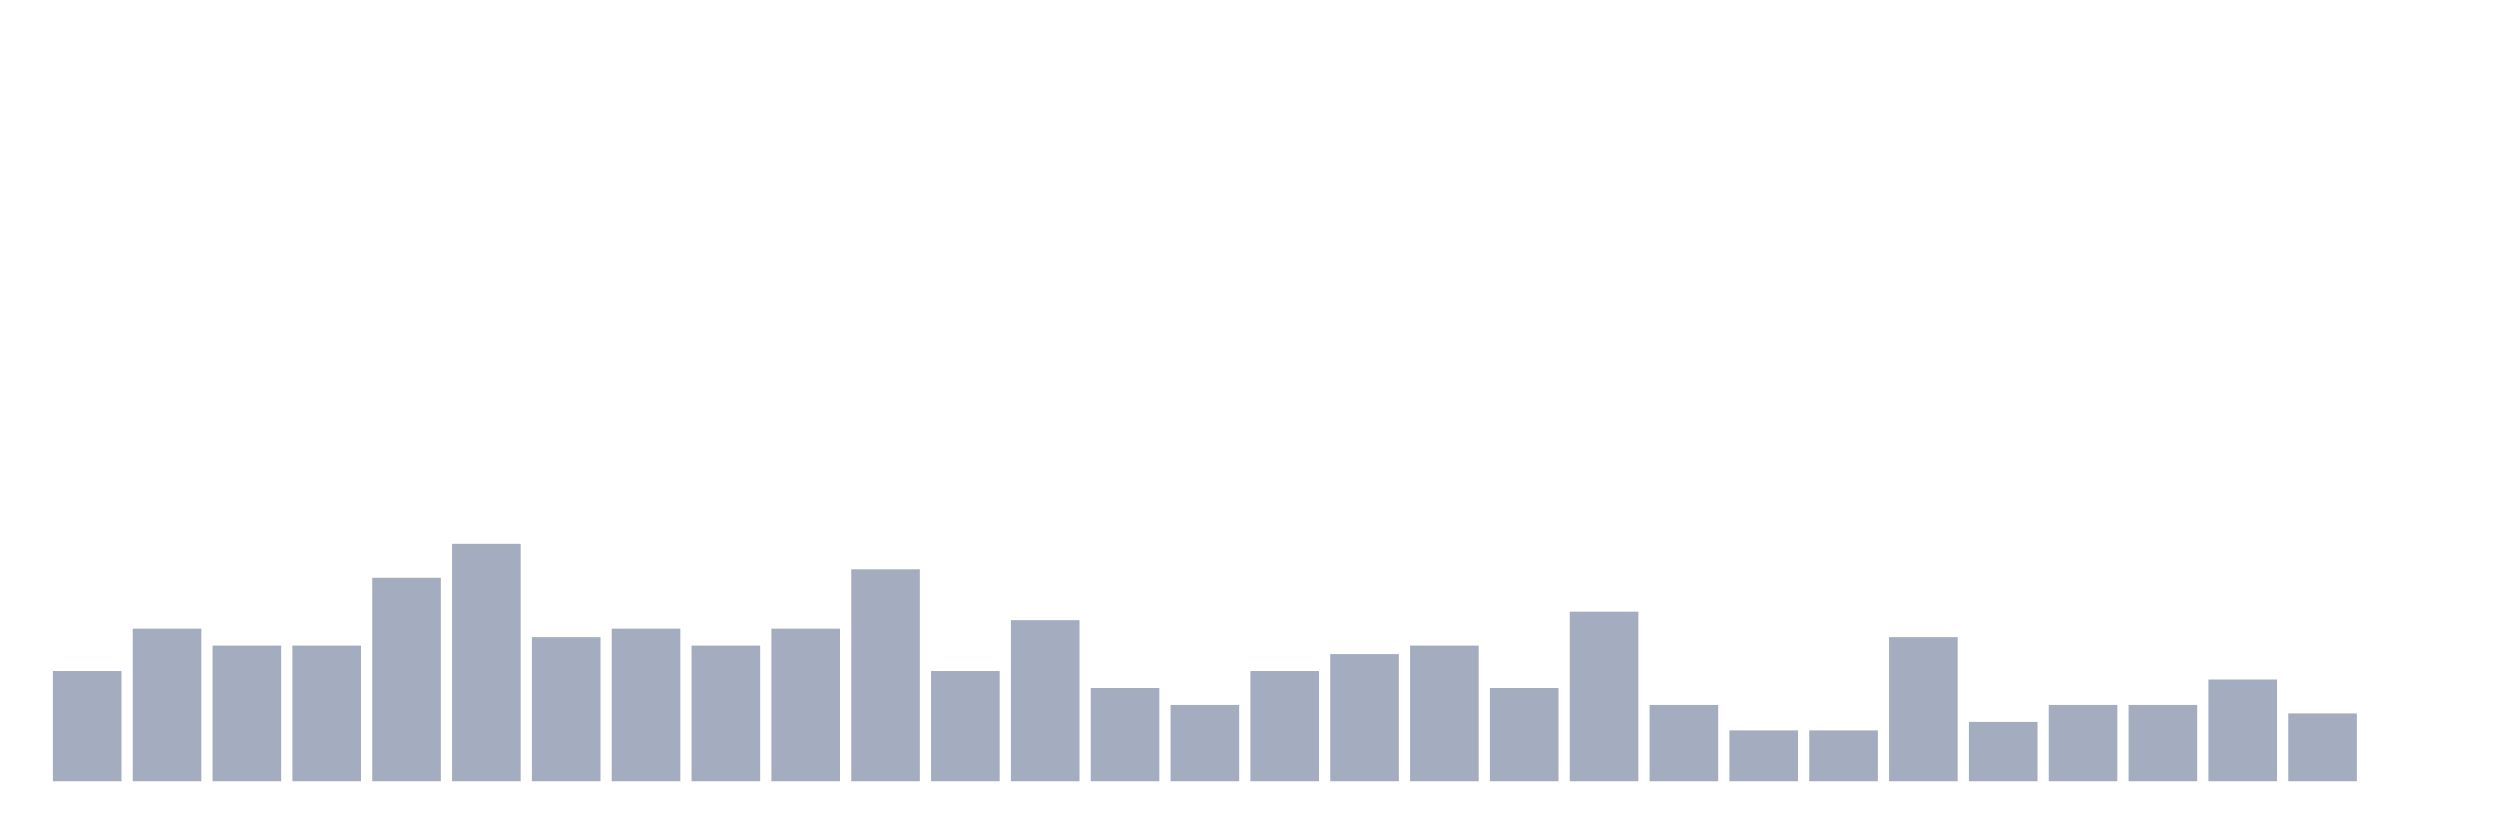
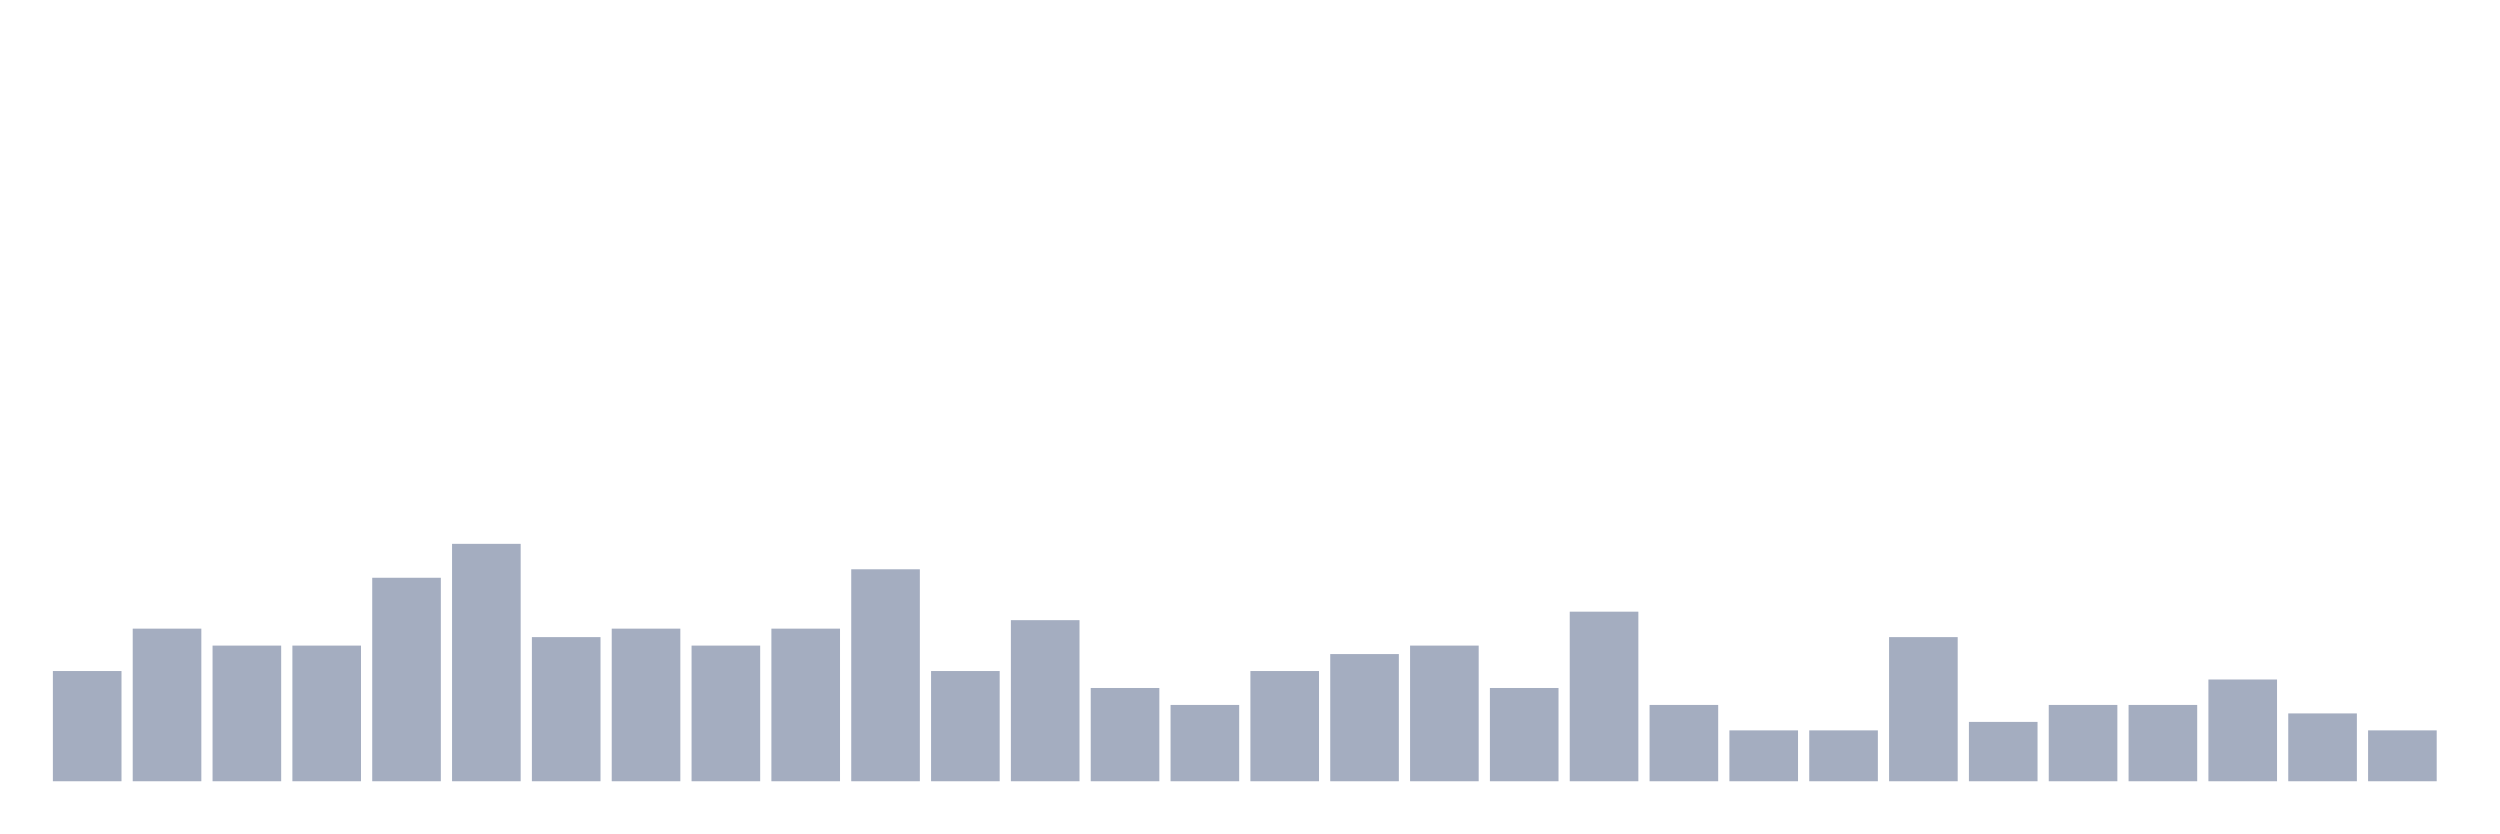
<svg xmlns="http://www.w3.org/2000/svg" viewBox="0 0 480 160">
  <g transform="translate(10,10)">
    <rect class="bar" x="0.153" width="13.175" y="118.837" height="21.163" fill="rgb(164,173,192)" />
    <rect class="bar" x="15.482" width="13.175" y="110.698" height="29.302" fill="rgb(164,173,192)" />
    <rect class="bar" x="30.81" width="13.175" y="113.953" height="26.047" fill="rgb(164,173,192)" />
    <rect class="bar" x="46.138" width="13.175" y="113.953" height="26.047" fill="rgb(164,173,192)" />
    <rect class="bar" x="61.466" width="13.175" y="100.93" height="39.07" fill="rgb(164,173,192)" />
    <rect class="bar" x="76.794" width="13.175" y="94.419" height="45.581" fill="rgb(164,173,192)" />
    <rect class="bar" x="92.123" width="13.175" y="112.326" height="27.674" fill="rgb(164,173,192)" />
    <rect class="bar" x="107.451" width="13.175" y="110.698" height="29.302" fill="rgb(164,173,192)" />
    <rect class="bar" x="122.779" width="13.175" y="113.953" height="26.047" fill="rgb(164,173,192)" />
    <rect class="bar" x="138.107" width="13.175" y="110.698" height="29.302" fill="rgb(164,173,192)" />
    <rect class="bar" x="153.436" width="13.175" y="99.302" height="40.698" fill="rgb(164,173,192)" />
    <rect class="bar" x="168.764" width="13.175" y="118.837" height="21.163" fill="rgb(164,173,192)" />
    <rect class="bar" x="184.092" width="13.175" y="109.07" height="30.93" fill="rgb(164,173,192)" />
    <rect class="bar" x="199.42" width="13.175" y="122.093" height="17.907" fill="rgb(164,173,192)" />
    <rect class="bar" x="214.748" width="13.175" y="125.349" height="14.651" fill="rgb(164,173,192)" />
    <rect class="bar" x="230.077" width="13.175" y="118.837" height="21.163" fill="rgb(164,173,192)" />
    <rect class="bar" x="245.405" width="13.175" y="115.581" height="24.419" fill="rgb(164,173,192)" />
    <rect class="bar" x="260.733" width="13.175" y="113.953" height="26.047" fill="rgb(164,173,192)" />
    <rect class="bar" x="276.061" width="13.175" y="122.093" height="17.907" fill="rgb(164,173,192)" />
    <rect class="bar" x="291.39" width="13.175" y="107.442" height="32.558" fill="rgb(164,173,192)" />
    <rect class="bar" x="306.718" width="13.175" y="125.349" height="14.651" fill="rgb(164,173,192)" />
    <rect class="bar" x="322.046" width="13.175" y="130.233" height="9.767" fill="rgb(164,173,192)" />
    <rect class="bar" x="337.374" width="13.175" y="130.233" height="9.767" fill="rgb(164,173,192)" />
    <rect class="bar" x="352.702" width="13.175" y="112.326" height="27.674" fill="rgb(164,173,192)" />
    <rect class="bar" x="368.031" width="13.175" y="128.605" height="11.395" fill="rgb(164,173,192)" />
    <rect class="bar" x="383.359" width="13.175" y="125.349" height="14.651" fill="rgb(164,173,192)" />
    <rect class="bar" x="398.687" width="13.175" y="125.349" height="14.651" fill="rgb(164,173,192)" />
    <rect class="bar" x="414.015" width="13.175" y="120.465" height="19.535" fill="rgb(164,173,192)" />
    <rect class="bar" x="429.344" width="13.175" y="126.977" height="13.023" fill="rgb(164,173,192)" />
-     <rect class="bar" x="444.672" width="13.175" y="140" height="0" fill="rgb(164,173,192)" />
+     <rect class="bar" x="444.672" width="13.175" y="130.233" height="9.767" fill="rgb(164,173,192)" />
  </g>
</svg>
